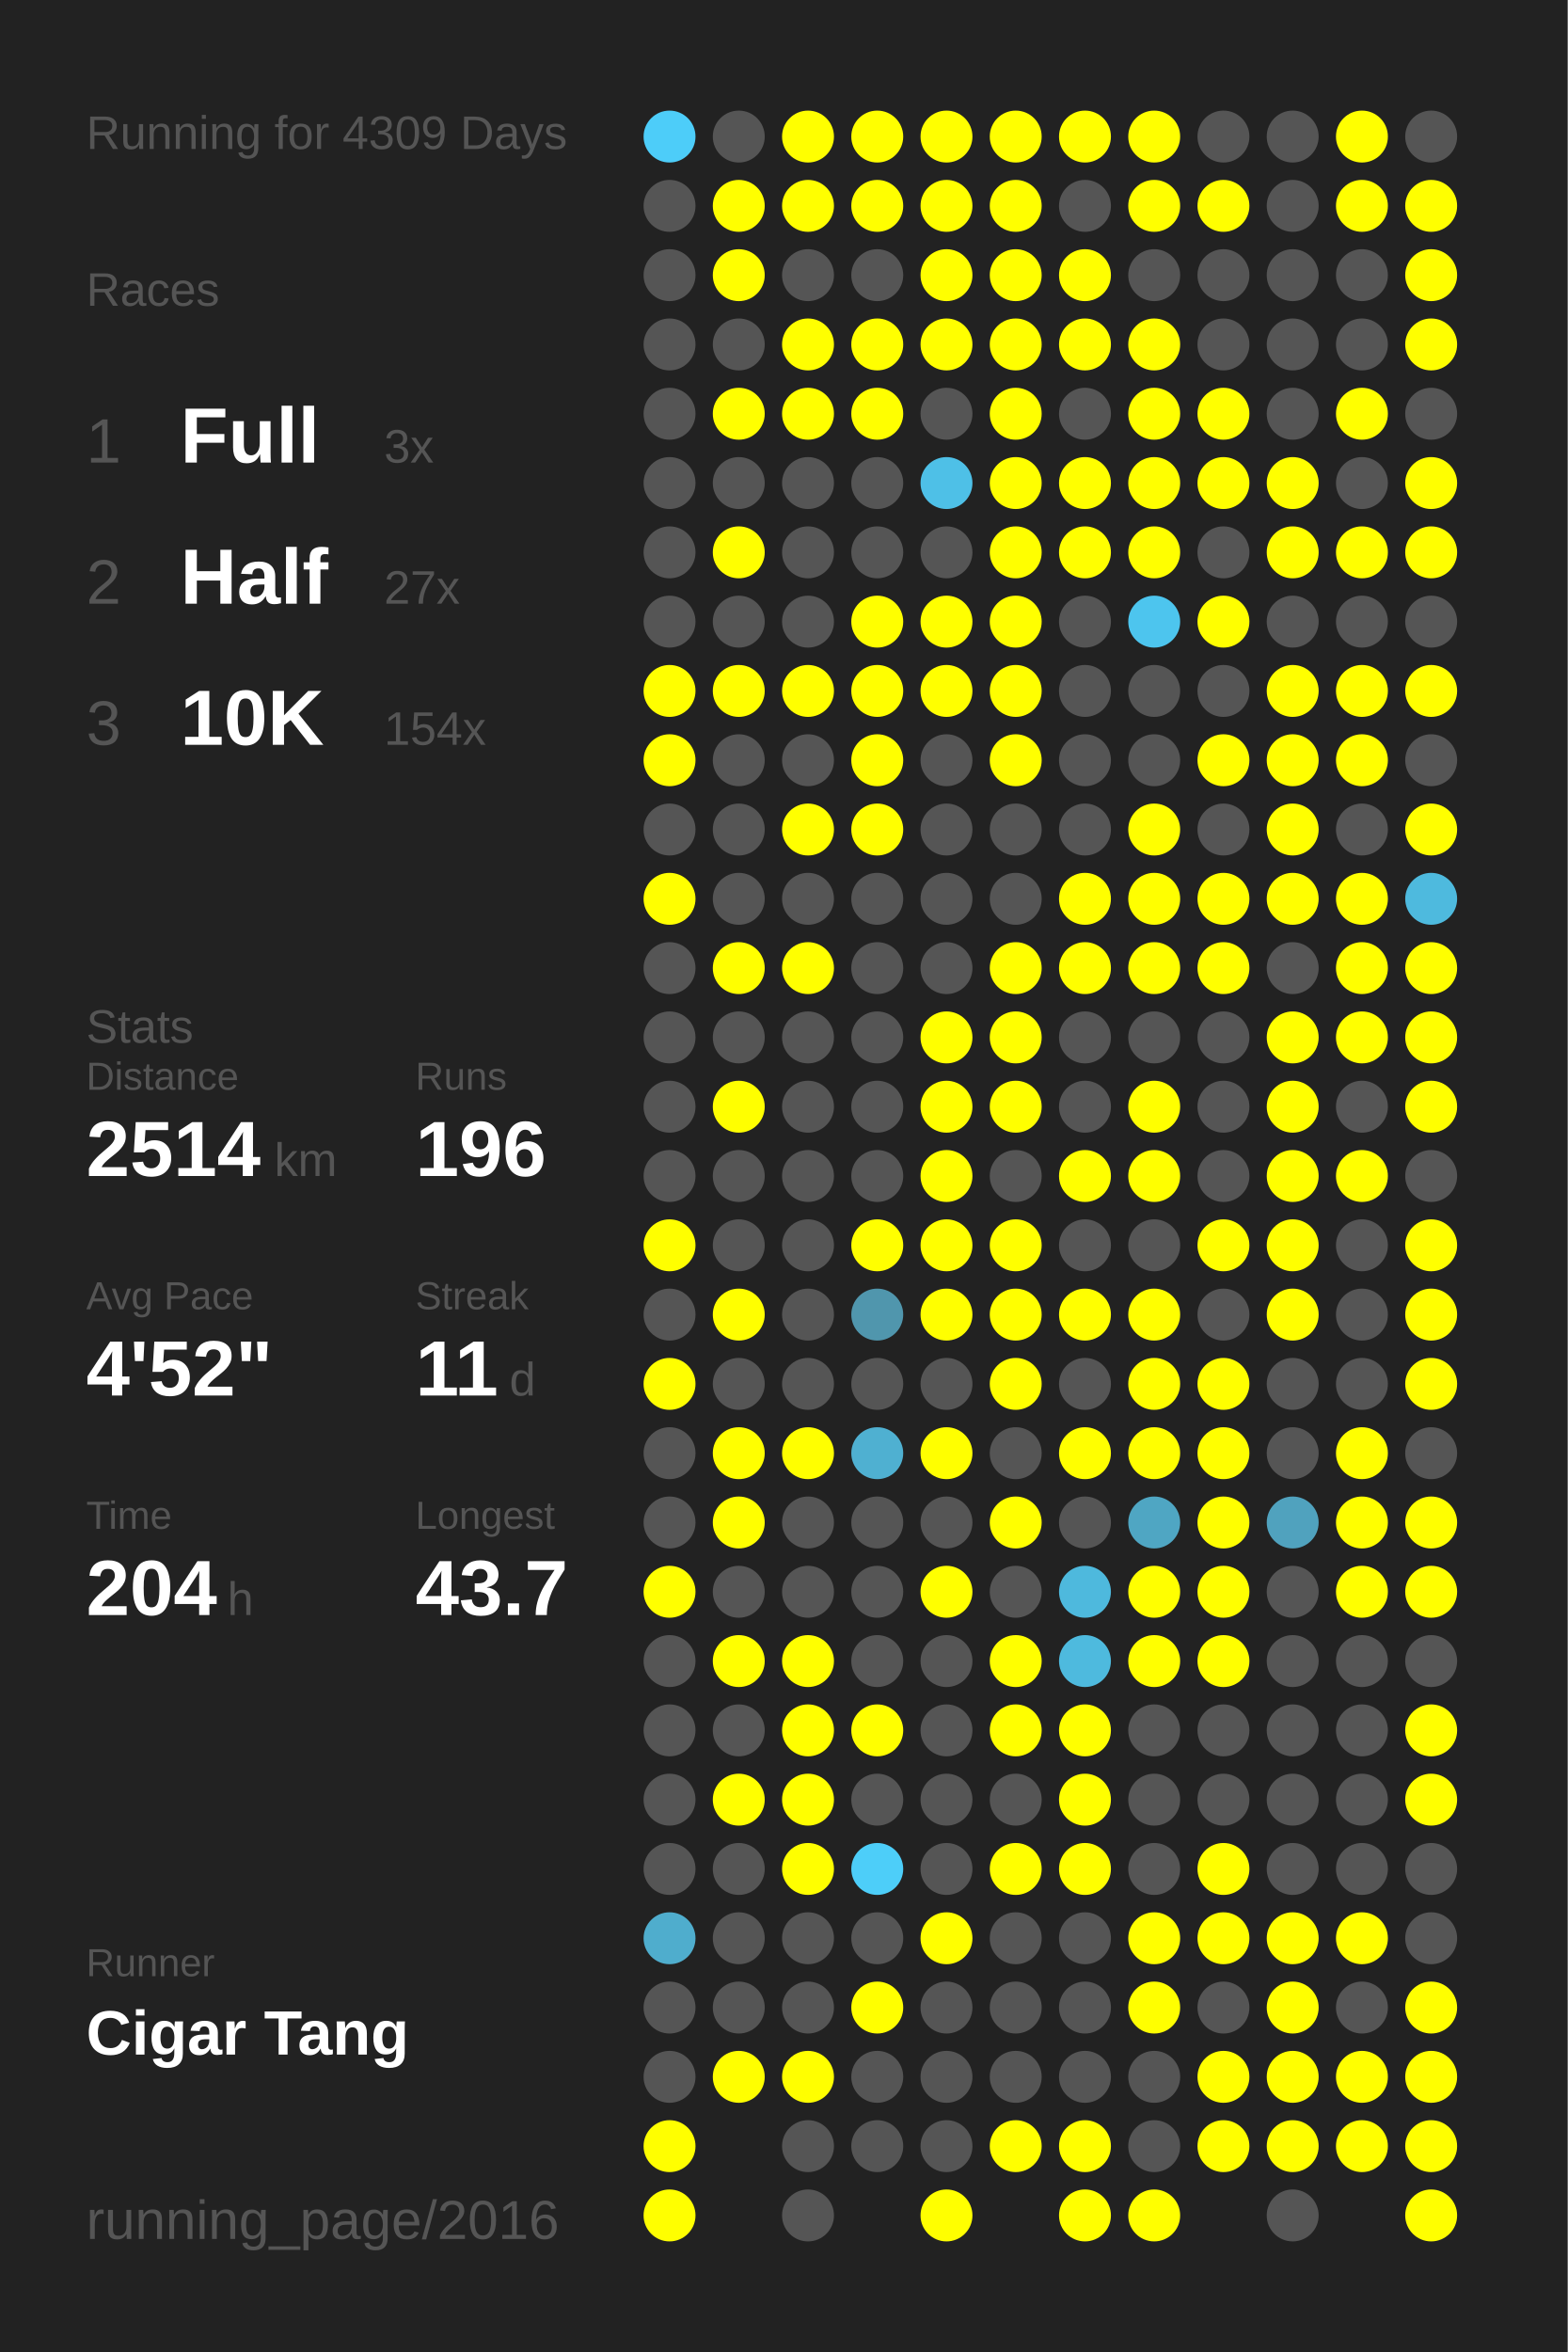
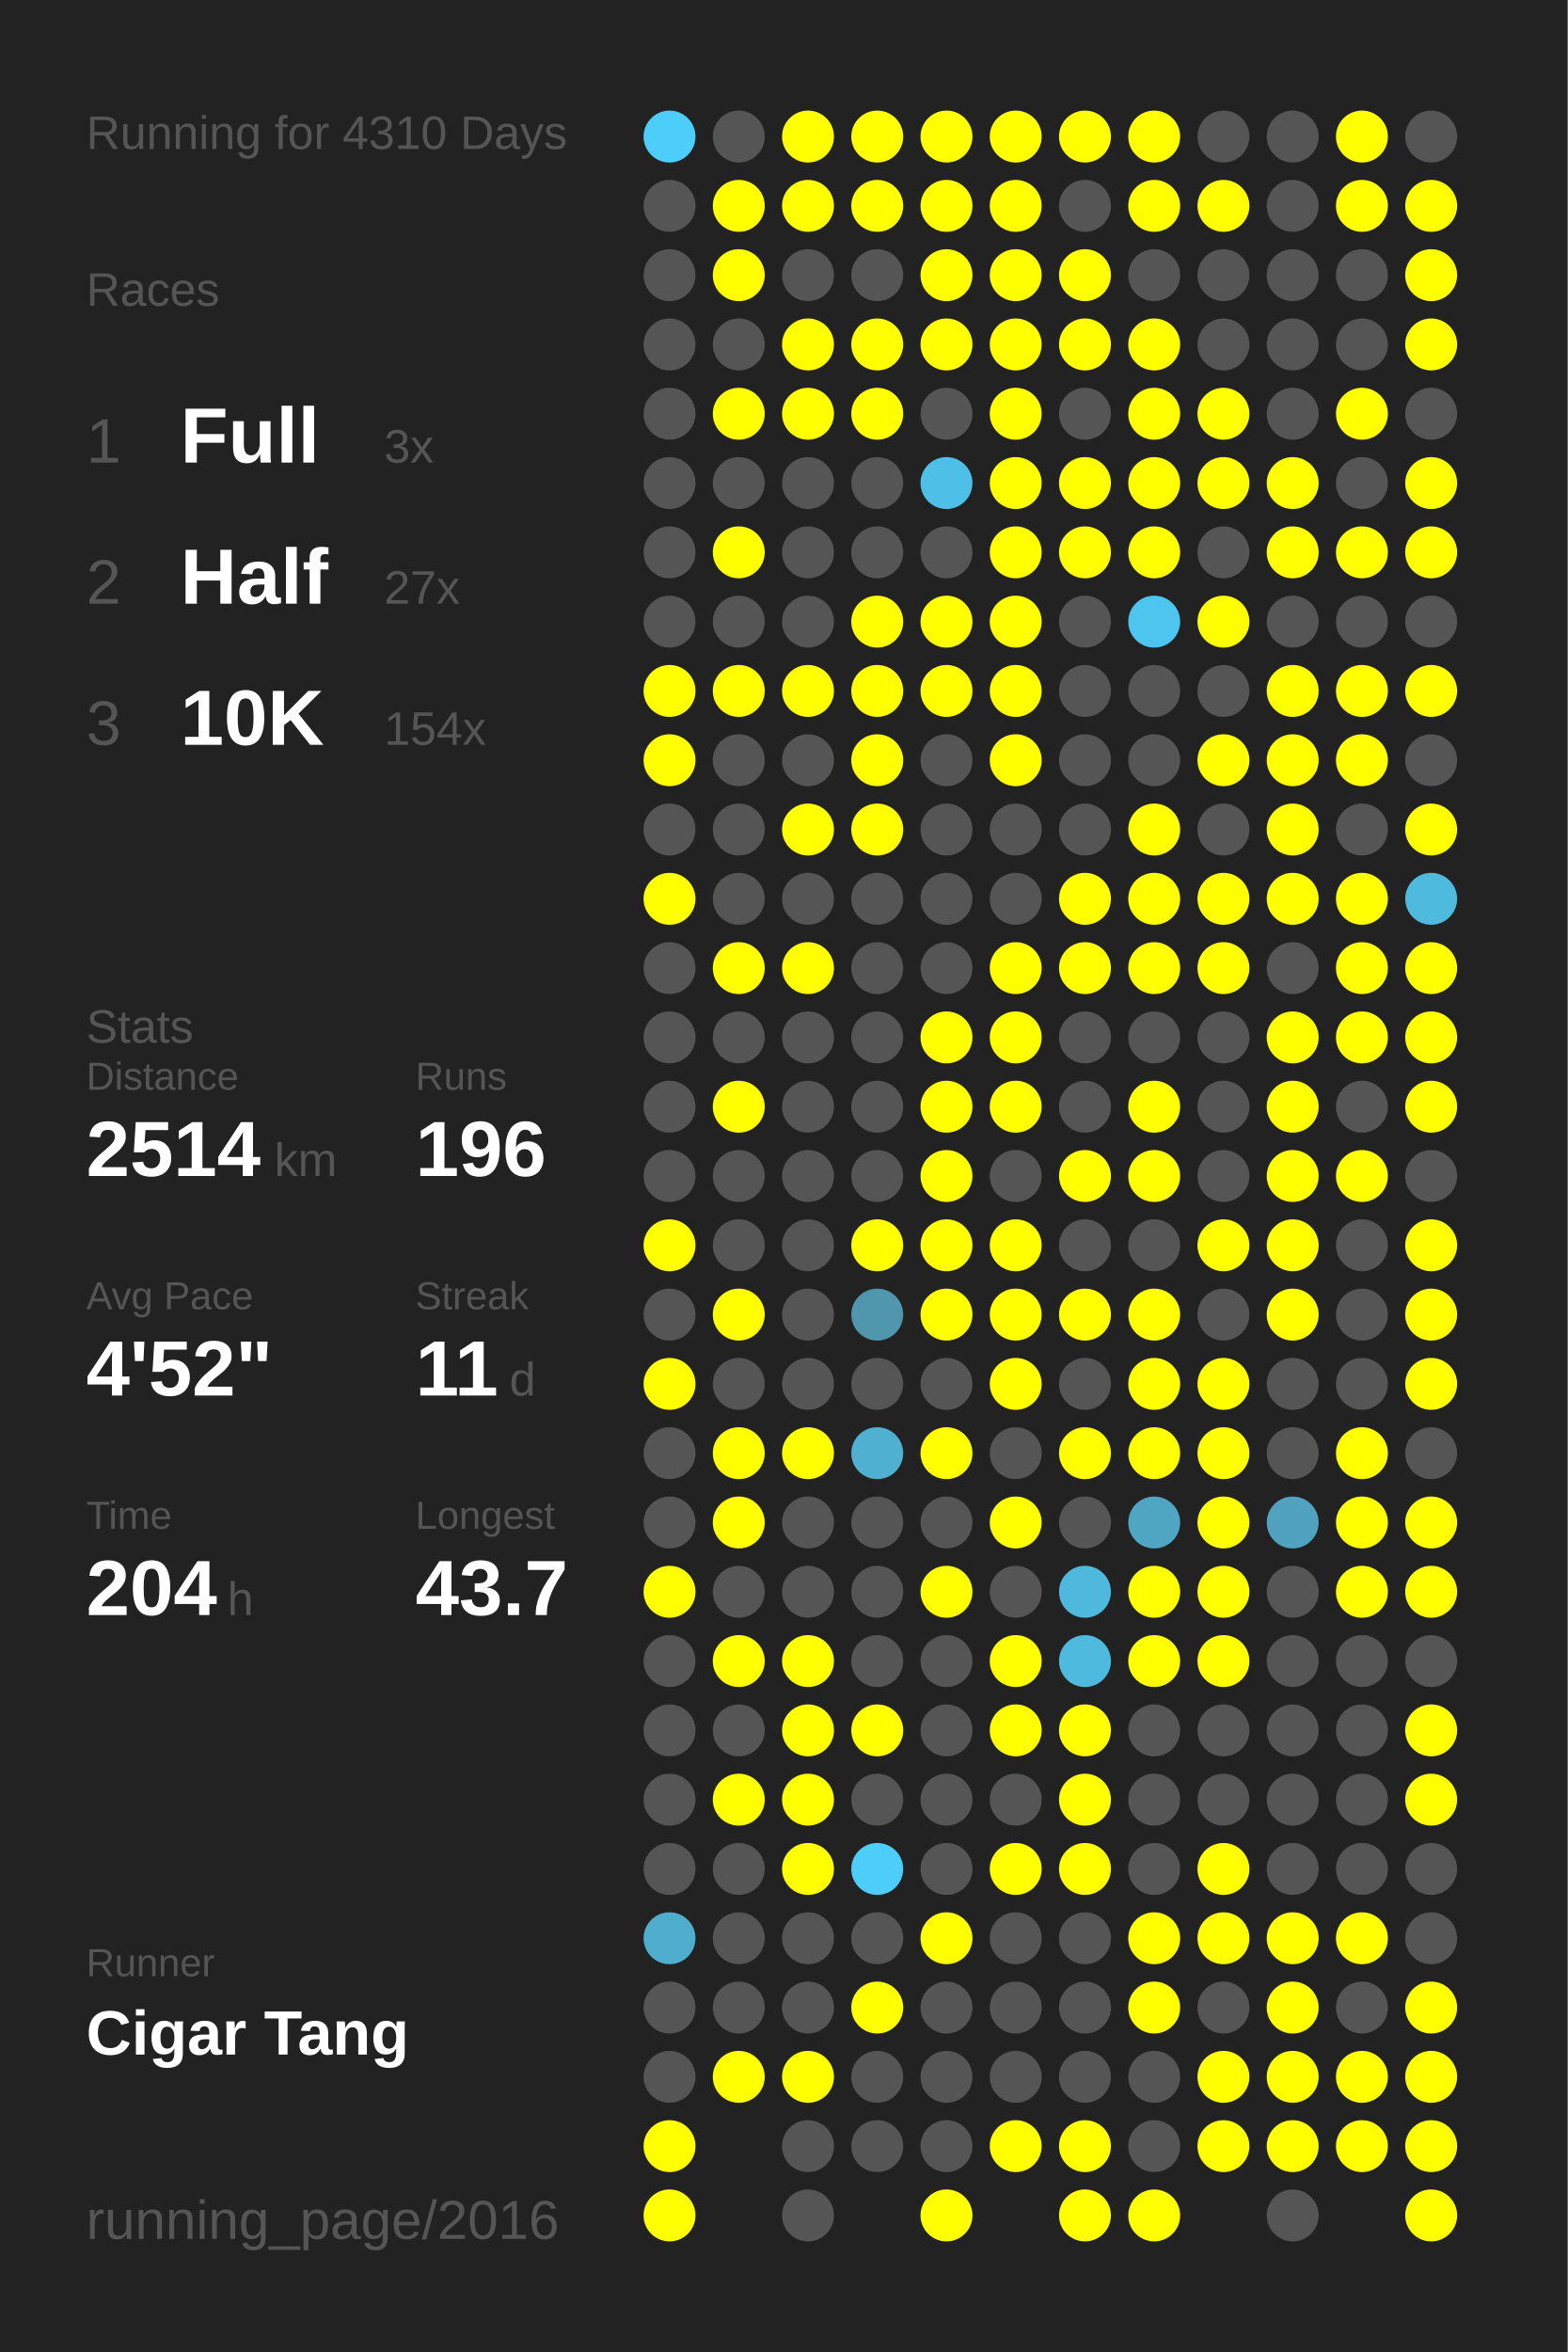
<svg xmlns="http://www.w3.org/2000/svg" baseProfile="full" height="300mm" version="1.1" viewBox="0,0,200,300" width="200mm">
  <defs />
  <rect fill="#222222" height="300" width="200" x="0" y="0" />
-   <text fill="#555555" style="font-size:6px; font-family:Arial;" x="11" y="19">Running for 4309 Days</text>
+   <text fill="#555555" style="font-size:6px; font-family:Arial;" x="11" y="19">Running for 4310 Days</text>
  <text fill="#555555" style="font-size:6px; font-family:Arial;" x="11" y="39">Races</text>
  <text fill="#555555" style="font-size:8px; font-family:Arial;" x="11" y="59">1</text>
  <text fill="#FFFFFF" style="font-size:10px; font-family:Arial; font-weight:bold;" x="23" y="59">Full</text>
  <text fill="#555555" style="font-size:6px; font-family:Arial;" x="49" y="59">3x</text>
  <text fill="#555555" style="font-size:8px; font-family:Arial;" x="11" y="77">2</text>
  <text fill="#FFFFFF" style="font-size:10px; font-family:Arial; font-weight:bold;" x="23" y="77">Half</text>
  <text fill="#555555" style="font-size:6px; font-family:Arial;" x="49" y="77">27x</text>
  <text fill="#555555" style="font-size:8px; font-family:Arial;" x="11" y="95">3</text>
  <text fill="#FFFFFF" style="font-size:10px; font-family:Arial; font-weight:bold;" x="23" y="95">10K</text>
  <text fill="#555555" style="font-size:6px; font-family:Arial;" x="49" y="95">154x</text>
  <text fill="#555555" style="font-size:6px; font-family:Arial;" x="11" y="133">Stats</text>
  <text fill="#555555" style="font-size:5px; font-family:Arial;" x="11" y="139">Distance</text>
  <text fill="#FFFFFF" style="font-size:10px; font-family:Arial; font-weight:bold;" x="11" y="150">2514</text>
  <text fill="#555555" style="font-size:6px; font-family:Arial;" x="35" y="150">km</text>
  <text fill="#555555" style="font-size:5px; font-family:Arial;" x="53" y="139">Runs</text>
  <text fill="#FFFFFF" style="font-size:10px; font-family:Arial; font-weight:bold;" x="53" y="150">196</text>
  <text fill="#555555" style="font-size:5px; font-family:Arial;" x="11" y="167">Avg Pace</text>
  <text fill="#FFFFFF" style="font-size:10px; font-family:Arial; font-weight:bold;" x="11" y="178">4'52"</text>
  <text fill="#555555" style="font-size:5px; font-family:Arial;" x="53" y="167">Streak</text>
  <text fill="#FFFFFF" style="font-size:10px; font-family:Arial; font-weight:bold;" x="53" y="178">11</text>
  <text fill="#555555" style="font-size:6px; font-family:Arial;" x="65" y="178">d</text>
  <text fill="#555555" style="font-size:5px; font-family:Arial;" x="11" y="195">Time</text>
  <text fill="#FFFFFF" style="font-size:10px; font-family:Arial; font-weight:bold;" x="11" y="206">204</text>
  <text fill="#555555" style="font-size:6px; font-family:Arial;" x="29" y="206">h</text>
  <text fill="#555555" style="font-size:5px; font-family:Arial;" x="53" y="195">Longest</text>
  <text fill="#FFFFFF" style="font-size:10px; font-family:Arial; font-weight:bold;" x="53" y="206">43.7</text>
  <text fill="#555555" style="font-size:5px; font-family:Arial;" x="11" y="252.065">Runner</text>
  <text fill="#FFFFFF" style="font-size:8px; font-family:Arial; font-weight:bold;" x="11" y="262.065">Cigar Tang</text>
  <text fill="#555555" style="font-size:7px; font-family:Arial;" x="11" y="285.581">running_page/2016</text>
  <circle cx="85.417" cy="17.419" fill="#4dcdf9" r="3.312" />
  <circle cx="85.417" cy="26.258" fill="#555555" r="3.312" />
  <circle cx="85.417" cy="35.097" fill="#555555" r="3.312" />
  <circle cx="85.417" cy="43.935" fill="#555555" r="3.312" />
  <circle cx="85.417" cy="52.774" fill="#555555" r="3.312" />
  <circle cx="85.417" cy="61.613" fill="#555555" r="3.312" />
  <circle cx="85.417" cy="70.452" fill="#555555" r="3.312" />
  <circle cx="85.417" cy="79.29" fill="#555555" r="3.312" />
  <circle cx="85.417" cy="88.129" fill="#FFFF00" r="3.312" />
  <circle cx="85.417" cy="96.968" fill="#FFFF00" r="3.312" />
  <circle cx="85.417" cy="105.806" fill="#555555" r="3.312" />
  <circle cx="85.417" cy="114.645" fill="#FFFF00" r="3.312" />
  <circle cx="85.417" cy="123.484" fill="#555555" r="3.312" />
  <circle cx="85.417" cy="132.323" fill="#555555" r="3.312" />
  <circle cx="85.417" cy="141.161" fill="#555555" r="3.312" />
  <circle cx="85.417" cy="150" fill="#555555" r="3.312" />
  <circle cx="85.417" cy="158.839" fill="#FFFF00" r="3.312" />
  <circle cx="85.417" cy="167.677" fill="#555555" r="3.312" />
  <circle cx="85.417" cy="176.516" fill="#FFFF00" r="3.312" />
  <circle cx="85.417" cy="185.355" fill="#555555" r="3.312" />
  <circle cx="85.417" cy="194.194" fill="#555555" r="3.312" />
  <circle cx="85.417" cy="203.032" fill="#FFFF00" r="3.312" />
  <circle cx="85.417" cy="211.871" fill="#555555" r="3.312" />
  <circle cx="85.417" cy="220.71" fill="#555555" r="3.312" />
  <circle cx="85.417" cy="229.548" fill="#555555" r="3.312" />
  <circle cx="85.417" cy="238.387" fill="#555555" r="3.312" />
  <circle cx="85.417" cy="247.226" fill="#4fadcd" r="3.312" />
  <circle cx="85.417" cy="256.065" fill="#555555" r="3.312" />
  <circle cx="85.417" cy="264.903" fill="#555555" r="3.312" />
  <circle cx="85.417" cy="273.742" fill="#FFFF00" r="3.312" />
  <circle cx="85.417" cy="282.581" fill="#FFFF00" r="3.312" />
  <circle cx="94.25" cy="17.419" fill="#555555" r="3.312" />
  <circle cx="94.25" cy="26.258" fill="#FFFF00" r="3.312" />
  <circle cx="94.25" cy="35.097" fill="#FFFF00" r="3.312" />
  <circle cx="94.25" cy="43.935" fill="#555555" r="3.312" />
  <circle cx="94.25" cy="52.774" fill="#FFFF00" r="3.312" />
  <circle cx="94.25" cy="61.613" fill="#555555" r="3.312" />
  <circle cx="94.25" cy="70.452" fill="#FFFF00" r="3.312" />
  <circle cx="94.25" cy="79.29" fill="#555555" r="3.312" />
  <circle cx="94.25" cy="88.129" fill="#FFFF00" r="3.312" />
  <circle cx="94.25" cy="96.968" fill="#555555" r="3.312" />
  <circle cx="94.25" cy="105.806" fill="#555555" r="3.312" />
  <circle cx="94.25" cy="114.645" fill="#555555" r="3.312" />
  <circle cx="94.25" cy="123.484" fill="#FFFF00" r="3.312" />
  <circle cx="94.25" cy="132.323" fill="#555555" r="3.312" />
  <circle cx="94.25" cy="141.161" fill="#FFFF00" r="3.312" />
  <circle cx="94.25" cy="150" fill="#555555" r="3.312" />
  <circle cx="94.25" cy="158.839" fill="#555555" r="3.312" />
  <circle cx="94.25" cy="167.677" fill="#FFFF00" r="3.312" />
  <circle cx="94.25" cy="176.516" fill="#555555" r="3.312" />
  <circle cx="94.25" cy="185.355" fill="#FFFF00" r="3.312" />
  <circle cx="94.25" cy="194.194" fill="#FFFF00" r="3.312" />
  <circle cx="94.25" cy="203.032" fill="#555555" r="3.312" />
  <circle cx="94.25" cy="211.871" fill="#FFFF00" r="3.312" />
  <circle cx="94.25" cy="220.71" fill="#555555" r="3.312" />
  <circle cx="94.25" cy="229.548" fill="#FFFF00" r="3.312" />
  <circle cx="94.25" cy="238.387" fill="#555555" r="3.312" />
  <circle cx="94.25" cy="247.226" fill="#555555" r="3.312" />
  <circle cx="94.25" cy="256.065" fill="#555555" r="3.312" />
  <circle cx="94.25" cy="264.903" fill="#FFFF00" r="3.312" />
  <circle cx="103.083" cy="17.419" fill="#FFFF00" r="3.312" />
  <circle cx="103.083" cy="26.258" fill="#FFFF00" r="3.312" />
  <circle cx="103.083" cy="35.097" fill="#555555" r="3.312" />
  <circle cx="103.083" cy="43.935" fill="#FFFF00" r="3.312" />
  <circle cx="103.083" cy="52.774" fill="#FFFF00" r="3.312" />
  <circle cx="103.083" cy="61.613" fill="#555555" r="3.312" />
  <circle cx="103.083" cy="70.452" fill="#555555" r="3.312" />
  <circle cx="103.083" cy="79.29" fill="#555555" r="3.312" />
  <circle cx="103.083" cy="88.129" fill="#FFFF00" r="3.312" />
  <circle cx="103.083" cy="96.968" fill="#555555" r="3.312" />
  <circle cx="103.083" cy="105.806" fill="#FFFF00" r="3.312" />
  <circle cx="103.083" cy="114.645" fill="#555555" r="3.312" />
  <circle cx="103.083" cy="123.484" fill="#FFFF00" r="3.312" />
  <circle cx="103.083" cy="132.323" fill="#555555" r="3.312" />
  <circle cx="103.083" cy="141.161" fill="#555555" r="3.312" />
  <circle cx="103.083" cy="150" fill="#555555" r="3.312" />
  <circle cx="103.083" cy="158.839" fill="#555555" r="3.312" />
  <circle cx="103.083" cy="167.677" fill="#555555" r="3.312" />
  <circle cx="103.083" cy="176.516" fill="#555555" r="3.312" />
  <circle cx="103.083" cy="185.355" fill="#FFFF00" r="3.312" />
  <circle cx="103.083" cy="194.194" fill="#555555" r="3.312" />
  <circle cx="103.083" cy="203.032" fill="#555555" r="3.312" />
  <circle cx="103.083" cy="211.871" fill="#FFFF00" r="3.312" />
  <circle cx="103.083" cy="220.71" fill="#FFFF00" r="3.312" />
  <circle cx="103.083" cy="229.548" fill="#FFFF00" r="3.312" />
  <circle cx="103.083" cy="238.387" fill="#FFFF00" r="3.312" />
  <circle cx="103.083" cy="247.226" fill="#555555" r="3.312" />
  <circle cx="103.083" cy="256.065" fill="#555555" r="3.312" />
  <circle cx="103.083" cy="264.903" fill="#FFFF00" r="3.312" />
  <circle cx="103.083" cy="273.742" fill="#555555" r="3.312" />
  <circle cx="103.083" cy="282.581" fill="#555555" r="3.312" />
  <circle cx="111.917" cy="17.419" fill="#FFFF00" r="3.312" />
  <circle cx="111.917" cy="26.258" fill="#FFFF00" r="3.312" />
  <circle cx="111.917" cy="35.097" fill="#555555" r="3.312" />
  <circle cx="111.917" cy="43.935" fill="#FFFF00" r="3.312" />
  <circle cx="111.917" cy="52.774" fill="#FFFF00" r="3.312" />
  <circle cx="111.917" cy="61.613" fill="#555555" r="3.312" />
  <circle cx="111.917" cy="70.452" fill="#555555" r="3.312" />
  <circle cx="111.917" cy="79.29" fill="#FFFF00" r="3.312" />
  <circle cx="111.917" cy="88.129" fill="#FFFF00" r="3.312" />
  <circle cx="111.917" cy="96.968" fill="#FFFF00" r="3.312" />
  <circle cx="111.917" cy="105.806" fill="#FFFF00" r="3.312" />
  <circle cx="111.917" cy="114.645" fill="#555555" r="3.312" />
  <circle cx="111.917" cy="123.484" fill="#555555" r="3.312" />
  <circle cx="111.917" cy="132.323" fill="#555555" r="3.312" />
  <circle cx="111.917" cy="141.161" fill="#555555" r="3.312" />
  <circle cx="111.917" cy="150" fill="#555555" r="3.312" />
  <circle cx="111.917" cy="158.839" fill="#FFFF00" r="3.312" />
  <circle cx="111.917" cy="167.677" fill="#5096ad" r="3.312" />
  <circle cx="111.917" cy="176.516" fill="#555555" r="3.312" />
  <circle cx="111.917" cy="185.355" fill="#4fb0d1" r="3.312" />
  <circle cx="111.917" cy="194.194" fill="#555555" r="3.312" />
  <circle cx="111.917" cy="203.032" fill="#555555" r="3.312" />
  <circle cx="111.917" cy="211.871" fill="#555555" r="3.312" />
  <circle cx="111.917" cy="220.71" fill="#FFFF00" r="3.312" />
  <circle cx="111.917" cy="229.548" fill="#555555" r="3.312" />
  <circle cx="111.917" cy="238.387" fill="#4dcef9" r="3.312" />
  <circle cx="111.917" cy="247.226" fill="#555555" r="3.312" />
  <circle cx="111.917" cy="256.065" fill="#FFFF00" r="3.312" />
  <circle cx="111.917" cy="264.903" fill="#555555" r="3.312" />
  <circle cx="111.917" cy="273.742" fill="#555555" r="3.312" />
  <circle cx="120.75" cy="17.419" fill="#FFFF00" r="3.312" />
  <circle cx="120.75" cy="26.258" fill="#FFFF00" r="3.312" />
  <circle cx="120.75" cy="35.097" fill="#FFFF00" r="3.312" />
  <circle cx="120.75" cy="43.935" fill="#FFFF00" r="3.312" />
  <circle cx="120.75" cy="52.774" fill="#555555" r="3.312" />
  <circle cx="120.75" cy="61.613" fill="#4ec0e7" r="3.312" />
  <circle cx="120.75" cy="70.452" fill="#555555" r="3.312" />
  <circle cx="120.75" cy="79.29" fill="#FFFF00" r="3.312" />
  <circle cx="120.75" cy="88.129" fill="#FFFF00" r="3.312" />
  <circle cx="120.75" cy="96.968" fill="#555555" r="3.312" />
  <circle cx="120.75" cy="105.806" fill="#555555" r="3.312" />
  <circle cx="120.75" cy="114.645" fill="#555555" r="3.312" />
  <circle cx="120.75" cy="123.484" fill="#555555" r="3.312" />
  <circle cx="120.75" cy="132.323" fill="#FFFF00" r="3.312" />
  <circle cx="120.75" cy="141.161" fill="#FFFF00" r="3.312" />
  <circle cx="120.75" cy="150" fill="#FFFF00" r="3.312" />
  <circle cx="120.75" cy="158.839" fill="#FFFF00" r="3.312" />
  <circle cx="120.75" cy="167.677" fill="#FFFF00" r="3.312" />
  <circle cx="120.75" cy="176.516" fill="#555555" r="3.312" />
  <circle cx="120.75" cy="185.355" fill="#FFFF00" r="3.312" />
  <circle cx="120.75" cy="194.194" fill="#555555" r="3.312" />
  <circle cx="120.75" cy="203.032" fill="#FFFF00" r="3.312" />
  <circle cx="120.75" cy="211.871" fill="#555555" r="3.312" />
  <circle cx="120.75" cy="220.71" fill="#555555" r="3.312" />
  <circle cx="120.75" cy="229.548" fill="#555555" r="3.312" />
  <circle cx="120.75" cy="238.387" fill="#555555" r="3.312" />
  <circle cx="120.75" cy="247.226" fill="#FFFF00" r="3.312" />
  <circle cx="120.75" cy="256.065" fill="#555555" r="3.312" />
  <circle cx="120.75" cy="264.903" fill="#555555" r="3.312" />
  <circle cx="120.75" cy="273.742" fill="#555555" r="3.312" />
  <circle cx="120.75" cy="282.581" fill="#FFFF00" r="3.312" />
  <circle cx="129.583" cy="17.419" fill="#FFFF00" r="3.312" />
  <circle cx="129.583" cy="26.258" fill="#FFFF00" r="3.312" />
  <circle cx="129.583" cy="35.097" fill="#FFFF00" r="3.312" />
  <circle cx="129.583" cy="43.935" fill="#FFFF00" r="3.312" />
  <circle cx="129.583" cy="52.774" fill="#FFFF00" r="3.312" />
  <circle cx="129.583" cy="61.613" fill="#FFFF00" r="3.312" />
  <circle cx="129.583" cy="70.452" fill="#FFFF00" r="3.312" />
  <circle cx="129.583" cy="79.29" fill="#FFFF00" r="3.312" />
  <circle cx="129.583" cy="88.129" fill="#FFFF00" r="3.312" />
  <circle cx="129.583" cy="96.968" fill="#FFFF00" r="3.312" />
  <circle cx="129.583" cy="105.806" fill="#555555" r="3.312" />
  <circle cx="129.583" cy="114.645" fill="#555555" r="3.312" />
  <circle cx="129.583" cy="123.484" fill="#FFFF00" r="3.312" />
  <circle cx="129.583" cy="132.323" fill="#FFFF00" r="3.312" />
  <circle cx="129.583" cy="141.161" fill="#FFFF00" r="3.312" />
  <circle cx="129.583" cy="150" fill="#555555" r="3.312" />
  <circle cx="129.583" cy="158.839" fill="#FFFF00" r="3.312" />
  <circle cx="129.583" cy="167.677" fill="#FFFF00" r="3.312" />
  <circle cx="129.583" cy="176.516" fill="#FFFF00" r="3.312" />
  <circle cx="129.583" cy="185.355" fill="#555555" r="3.312" />
  <circle cx="129.583" cy="194.194" fill="#FFFF00" r="3.312" />
  <circle cx="129.583" cy="203.032" fill="#555555" r="3.312" />
  <circle cx="129.583" cy="211.871" fill="#FFFF00" r="3.312" />
  <circle cx="129.583" cy="220.71" fill="#FFFF00" r="3.312" />
  <circle cx="129.583" cy="229.548" fill="#555555" r="3.312" />
  <circle cx="129.583" cy="238.387" fill="#FFFF00" r="3.312" />
  <circle cx="129.583" cy="247.226" fill="#555555" r="3.312" />
  <circle cx="129.583" cy="256.065" fill="#555555" r="3.312" />
  <circle cx="129.583" cy="264.903" fill="#555555" r="3.312" />
  <circle cx="129.583" cy="273.742" fill="#FFFF00" r="3.312" />
  <circle cx="138.417" cy="17.419" fill="#FFFF00" r="3.312" />
  <circle cx="138.417" cy="26.258" fill="#555555" r="3.312" />
  <circle cx="138.417" cy="35.097" fill="#FFFF00" r="3.312" />
  <circle cx="138.417" cy="43.935" fill="#FFFF00" r="3.312" />
  <circle cx="138.417" cy="52.774" fill="#555555" r="3.312" />
  <circle cx="138.417" cy="61.613" fill="#FFFF00" r="3.312" />
  <circle cx="138.417" cy="70.452" fill="#FFFF00" r="3.312" />
  <circle cx="138.417" cy="79.29" fill="#555555" r="3.312" />
  <circle cx="138.417" cy="88.129" fill="#555555" r="3.312" />
  <circle cx="138.417" cy="96.968" fill="#555555" r="3.312" />
  <circle cx="138.417" cy="105.806" fill="#555555" r="3.312" />
  <circle cx="138.417" cy="114.645" fill="#FFFF00" r="3.312" />
  <circle cx="138.417" cy="123.484" fill="#FFFF00" r="3.312" />
  <circle cx="138.417" cy="132.323" fill="#555555" r="3.312" />
  <circle cx="138.417" cy="141.161" fill="#555555" r="3.312" />
  <circle cx="138.417" cy="150" fill="#FFFF00" r="3.312" />
  <circle cx="138.417" cy="158.839" fill="#555555" r="3.312" />
  <circle cx="138.417" cy="167.677" fill="#FFFF00" r="3.312" />
  <circle cx="138.417" cy="176.516" fill="#555555" r="3.312" />
  <circle cx="138.417" cy="185.355" fill="#FFFF00" r="3.312" />
  <circle cx="138.417" cy="194.194" fill="#555555" r="3.312" />
  <circle cx="138.417" cy="203.032" fill="#4eb9dd" r="3.312" />
  <circle cx="138.417" cy="211.871" fill="#4ebade" r="3.312" />
  <circle cx="138.417" cy="220.71" fill="#FFFF00" r="3.312" />
  <circle cx="138.417" cy="229.548" fill="#FFFF00" r="3.312" />
  <circle cx="138.417" cy="238.387" fill="#FFFF00" r="3.312" />
  <circle cx="138.417" cy="247.226" fill="#555555" r="3.312" />
  <circle cx="138.417" cy="256.065" fill="#555555" r="3.312" />
  <circle cx="138.417" cy="264.903" fill="#555555" r="3.312" />
  <circle cx="138.417" cy="273.742" fill="#FFFF00" r="3.312" />
  <circle cx="138.417" cy="282.581" fill="#FFFF00" r="3.312" />
  <circle cx="147.25" cy="17.419" fill="#FFFF00" r="3.312" />
  <circle cx="147.25" cy="26.258" fill="#FFFF00" r="3.312" />
  <circle cx="147.25" cy="35.097" fill="#555555" r="3.312" />
  <circle cx="147.25" cy="43.935" fill="#FFFF00" r="3.312" />
  <circle cx="147.25" cy="52.774" fill="#FFFF00" r="3.312" />
  <circle cx="147.25" cy="61.613" fill="#FFFF00" r="3.312" />
  <circle cx="147.25" cy="70.452" fill="#FFFF00" r="3.312" />
  <circle cx="147.25" cy="79.29" fill="#4dc5ee" r="3.312" />
  <circle cx="147.25" cy="88.129" fill="#555555" r="3.312" />
  <circle cx="147.25" cy="96.968" fill="#555555" r="3.312" />
  <circle cx="147.25" cy="105.806" fill="#FFFF00" r="3.312" />
  <circle cx="147.25" cy="114.645" fill="#FFFF00" r="3.312" />
  <circle cx="147.25" cy="123.484" fill="#FFFF00" r="3.312" />
  <circle cx="147.25" cy="132.323" fill="#555555" r="3.312" />
  <circle cx="147.25" cy="141.161" fill="#FFFF00" r="3.312" />
  <circle cx="147.25" cy="150" fill="#FFFF00" r="3.312" />
  <circle cx="147.25" cy="158.839" fill="#555555" r="3.312" />
  <circle cx="147.25" cy="167.677" fill="#FFFF00" r="3.312" />
  <circle cx="147.25" cy="176.516" fill="#FFFF00" r="3.312" />
  <circle cx="147.25" cy="185.355" fill="#FFFF00" r="3.312" />
  <circle cx="147.25" cy="194.194" fill="#4fa6c3" r="3.312" />
  <circle cx="147.25" cy="203.032" fill="#FFFF00" r="3.312" />
  <circle cx="147.25" cy="211.871" fill="#FFFF00" r="3.312" />
  <circle cx="147.25" cy="220.71" fill="#555555" r="3.312" />
  <circle cx="147.25" cy="229.548" fill="#555555" r="3.312" />
  <circle cx="147.25" cy="238.387" fill="#555555" r="3.312" />
  <circle cx="147.25" cy="247.226" fill="#FFFF00" r="3.312" />
  <circle cx="147.25" cy="256.065" fill="#FFFF00" r="3.312" />
  <circle cx="147.25" cy="264.903" fill="#555555" r="3.312" />
  <circle cx="147.25" cy="273.742" fill="#555555" r="3.312" />
  <circle cx="147.25" cy="282.581" fill="#FFFF00" r="3.312" />
  <circle cx="156.083" cy="17.419" fill="#555555" r="3.312" />
  <circle cx="156.083" cy="26.258" fill="#FFFF00" r="3.312" />
  <circle cx="156.083" cy="35.097" fill="#555555" r="3.312" />
  <circle cx="156.083" cy="43.935" fill="#555555" r="3.312" />
  <circle cx="156.083" cy="52.774" fill="#FFFF00" r="3.312" />
  <circle cx="156.083" cy="61.613" fill="#FFFF00" r="3.312" />
  <circle cx="156.083" cy="70.452" fill="#555555" r="3.312" />
  <circle cx="156.083" cy="79.29" fill="#FFFF00" r="3.312" />
  <circle cx="156.083" cy="88.129" fill="#555555" r="3.312" />
  <circle cx="156.083" cy="96.968" fill="#FFFF00" r="3.312" />
  <circle cx="156.083" cy="105.806" fill="#555555" r="3.312" />
  <circle cx="156.083" cy="114.645" fill="#FFFF00" r="3.312" />
  <circle cx="156.083" cy="123.484" fill="#FFFF00" r="3.312" />
  <circle cx="156.083" cy="132.323" fill="#555555" r="3.312" />
  <circle cx="156.083" cy="141.161" fill="#555555" r="3.312" />
  <circle cx="156.083" cy="150" fill="#555555" r="3.312" />
  <circle cx="156.083" cy="158.839" fill="#FFFF00" r="3.312" />
  <circle cx="156.083" cy="167.677" fill="#555555" r="3.312" />
  <circle cx="156.083" cy="176.516" fill="#FFFF00" r="3.312" />
  <circle cx="156.083" cy="185.355" fill="#FFFF00" r="3.312" />
  <circle cx="156.083" cy="194.194" fill="#FFFF00" r="3.312" />
  <circle cx="156.083" cy="203.032" fill="#FFFF00" r="3.312" />
  <circle cx="156.083" cy="211.871" fill="#FFFF00" r="3.312" />
  <circle cx="156.083" cy="220.71" fill="#555555" r="3.312" />
  <circle cx="156.083" cy="229.548" fill="#555555" r="3.312" />
  <circle cx="156.083" cy="238.387" fill="#FFFF00" r="3.312" />
  <circle cx="156.083" cy="247.226" fill="#FFFF00" r="3.312" />
  <circle cx="156.083" cy="256.065" fill="#555555" r="3.312" />
  <circle cx="156.083" cy="264.903" fill="#FFFF00" r="3.312" />
  <circle cx="156.083" cy="273.742" fill="#FFFF00" r="3.312" />
  <circle cx="164.917" cy="17.419" fill="#555555" r="3.312" />
  <circle cx="164.917" cy="26.258" fill="#555555" r="3.312" />
  <circle cx="164.917" cy="35.097" fill="#555555" r="3.312" />
  <circle cx="164.917" cy="43.935" fill="#555555" r="3.312" />
  <circle cx="164.917" cy="52.774" fill="#555555" r="3.312" />
  <circle cx="164.917" cy="61.613" fill="#FFFF00" r="3.312" />
  <circle cx="164.917" cy="70.452" fill="#FFFF00" r="3.312" />
  <circle cx="164.917" cy="79.29" fill="#555555" r="3.312" />
  <circle cx="164.917" cy="88.129" fill="#FFFF00" r="3.312" />
  <circle cx="164.917" cy="96.968" fill="#FFFF00" r="3.312" />
  <circle cx="164.917" cy="105.806" fill="#FFFF00" r="3.312" />
  <circle cx="164.917" cy="114.645" fill="#FFFF00" r="3.312" />
  <circle cx="164.917" cy="123.484" fill="#555555" r="3.312" />
  <circle cx="164.917" cy="132.323" fill="#FFFF00" r="3.312" />
  <circle cx="164.917" cy="141.161" fill="#FFFF00" r="3.312" />
  <circle cx="164.917" cy="150" fill="#FFFF00" r="3.312" />
  <circle cx="164.917" cy="158.839" fill="#FFFF00" r="3.312" />
  <circle cx="164.917" cy="167.677" fill="#FFFF00" r="3.312" />
  <circle cx="164.917" cy="176.516" fill="#555555" r="3.312" />
  <circle cx="164.917" cy="185.355" fill="#555555" r="3.312" />
  <circle cx="164.917" cy="194.194" fill="#50a2be" r="3.312" />
  <circle cx="164.917" cy="203.032" fill="#555555" r="3.312" />
  <circle cx="164.917" cy="211.871" fill="#555555" r="3.312" />
  <circle cx="164.917" cy="220.71" fill="#555555" r="3.312" />
  <circle cx="164.917" cy="229.548" fill="#555555" r="3.312" />
  <circle cx="164.917" cy="238.387" fill="#555555" r="3.312" />
  <circle cx="164.917" cy="247.226" fill="#FFFF00" r="3.312" />
  <circle cx="164.917" cy="256.065" fill="#FFFF00" r="3.312" />
  <circle cx="164.917" cy="264.903" fill="#FFFF00" r="3.312" />
  <circle cx="164.917" cy="273.742" fill="#FFFF00" r="3.312" />
  <circle cx="164.917" cy="282.581" fill="#555555" r="3.312" />
  <circle cx="173.75" cy="17.419" fill="#FFFF00" r="3.312" />
  <circle cx="173.75" cy="26.258" fill="#FFFF00" r="3.312" />
  <circle cx="173.75" cy="35.097" fill="#555555" r="3.312" />
  <circle cx="173.75" cy="43.935" fill="#555555" r="3.312" />
  <circle cx="173.75" cy="52.774" fill="#FFFF00" r="3.312" />
  <circle cx="173.75" cy="61.613" fill="#555555" r="3.312" />
  <circle cx="173.75" cy="70.452" fill="#FFFF00" r="3.312" />
  <circle cx="173.75" cy="79.29" fill="#555555" r="3.312" />
  <circle cx="173.75" cy="88.129" fill="#FFFF00" r="3.312" />
  <circle cx="173.75" cy="96.968" fill="#FFFF00" r="3.312" />
  <circle cx="173.75" cy="105.806" fill="#555555" r="3.312" />
  <circle cx="173.75" cy="114.645" fill="#FFFF00" r="3.312" />
  <circle cx="173.75" cy="123.484" fill="#FFFF00" r="3.312" />
  <circle cx="173.75" cy="132.323" fill="#FFFF00" r="3.312" />
  <circle cx="173.75" cy="141.161" fill="#555555" r="3.312" />
  <circle cx="173.75" cy="150" fill="#FFFF00" r="3.312" />
  <circle cx="173.75" cy="158.839" fill="#555555" r="3.312" />
  <circle cx="173.75" cy="167.677" fill="#555555" r="3.312" />
  <circle cx="173.75" cy="176.516" fill="#555555" r="3.312" />
  <circle cx="173.75" cy="185.355" fill="#FFFF00" r="3.312" />
  <circle cx="173.75" cy="194.194" fill="#FFFF00" r="3.312" />
  <circle cx="173.75" cy="203.032" fill="#FFFF00" r="3.312" />
  <circle cx="173.75" cy="211.871" fill="#555555" r="3.312" />
  <circle cx="173.75" cy="220.71" fill="#555555" r="3.312" />
  <circle cx="173.75" cy="229.548" fill="#555555" r="3.312" />
  <circle cx="173.75" cy="238.387" fill="#555555" r="3.312" />
  <circle cx="173.75" cy="247.226" fill="#FFFF00" r="3.312" />
  <circle cx="173.75" cy="256.065" fill="#555555" r="3.312" />
  <circle cx="173.75" cy="264.903" fill="#FFFF00" r="3.312" />
  <circle cx="173.75" cy="273.742" fill="#FFFF00" r="3.312" />
  <circle cx="182.583" cy="17.419" fill="#555555" r="3.312" />
  <circle cx="182.583" cy="26.258" fill="#FFFF00" r="3.312" />
  <circle cx="182.583" cy="35.097" fill="#FFFF00" r="3.312" />
  <circle cx="182.583" cy="43.935" fill="#FFFF00" r="3.312" />
  <circle cx="182.583" cy="52.774" fill="#555555" r="3.312" />
  <circle cx="182.583" cy="61.613" fill="#FFFF00" r="3.312" />
  <circle cx="182.583" cy="70.452" fill="#FFFF00" r="3.312" />
  <circle cx="182.583" cy="79.29" fill="#555555" r="3.312" />
  <circle cx="182.583" cy="88.129" fill="#FFFF00" r="3.312" />
  <circle cx="182.583" cy="96.968" fill="#555555" r="3.312" />
  <circle cx="182.583" cy="105.806" fill="#FFFF00" r="3.312" />
  <circle cx="182.583" cy="114.645" fill="#4ebade" r="3.312" />
  <circle cx="182.583" cy="123.484" fill="#FFFF00" r="3.312" />
  <circle cx="182.583" cy="132.323" fill="#FFFF00" r="3.312" />
  <circle cx="182.583" cy="141.161" fill="#FFFF00" r="3.312" />
  <circle cx="182.583" cy="150" fill="#555555" r="3.312" />
  <circle cx="182.583" cy="158.839" fill="#FFFF00" r="3.312" />
  <circle cx="182.583" cy="167.677" fill="#FFFF00" r="3.312" />
  <circle cx="182.583" cy="176.516" fill="#FFFF00" r="3.312" />
  <circle cx="182.583" cy="185.355" fill="#555555" r="3.312" />
  <circle cx="182.583" cy="194.194" fill="#FFFF00" r="3.312" />
  <circle cx="182.583" cy="203.032" fill="#FFFF00" r="3.312" />
  <circle cx="182.583" cy="211.871" fill="#555555" r="3.312" />
  <circle cx="182.583" cy="220.71" fill="#FFFF00" r="3.312" />
  <circle cx="182.583" cy="229.548" fill="#FFFF00" r="3.312" />
  <circle cx="182.583" cy="238.387" fill="#555555" r="3.312" />
  <circle cx="182.583" cy="247.226" fill="#555555" r="3.312" />
  <circle cx="182.583" cy="256.065" fill="#FFFF00" r="3.312" />
  <circle cx="182.583" cy="264.903" fill="#FFFF00" r="3.312" />
  <circle cx="182.583" cy="273.742" fill="#FFFF00" r="3.312" />
  <circle cx="182.583" cy="282.581" fill="#FFFF00" r="3.312" />
</svg>
